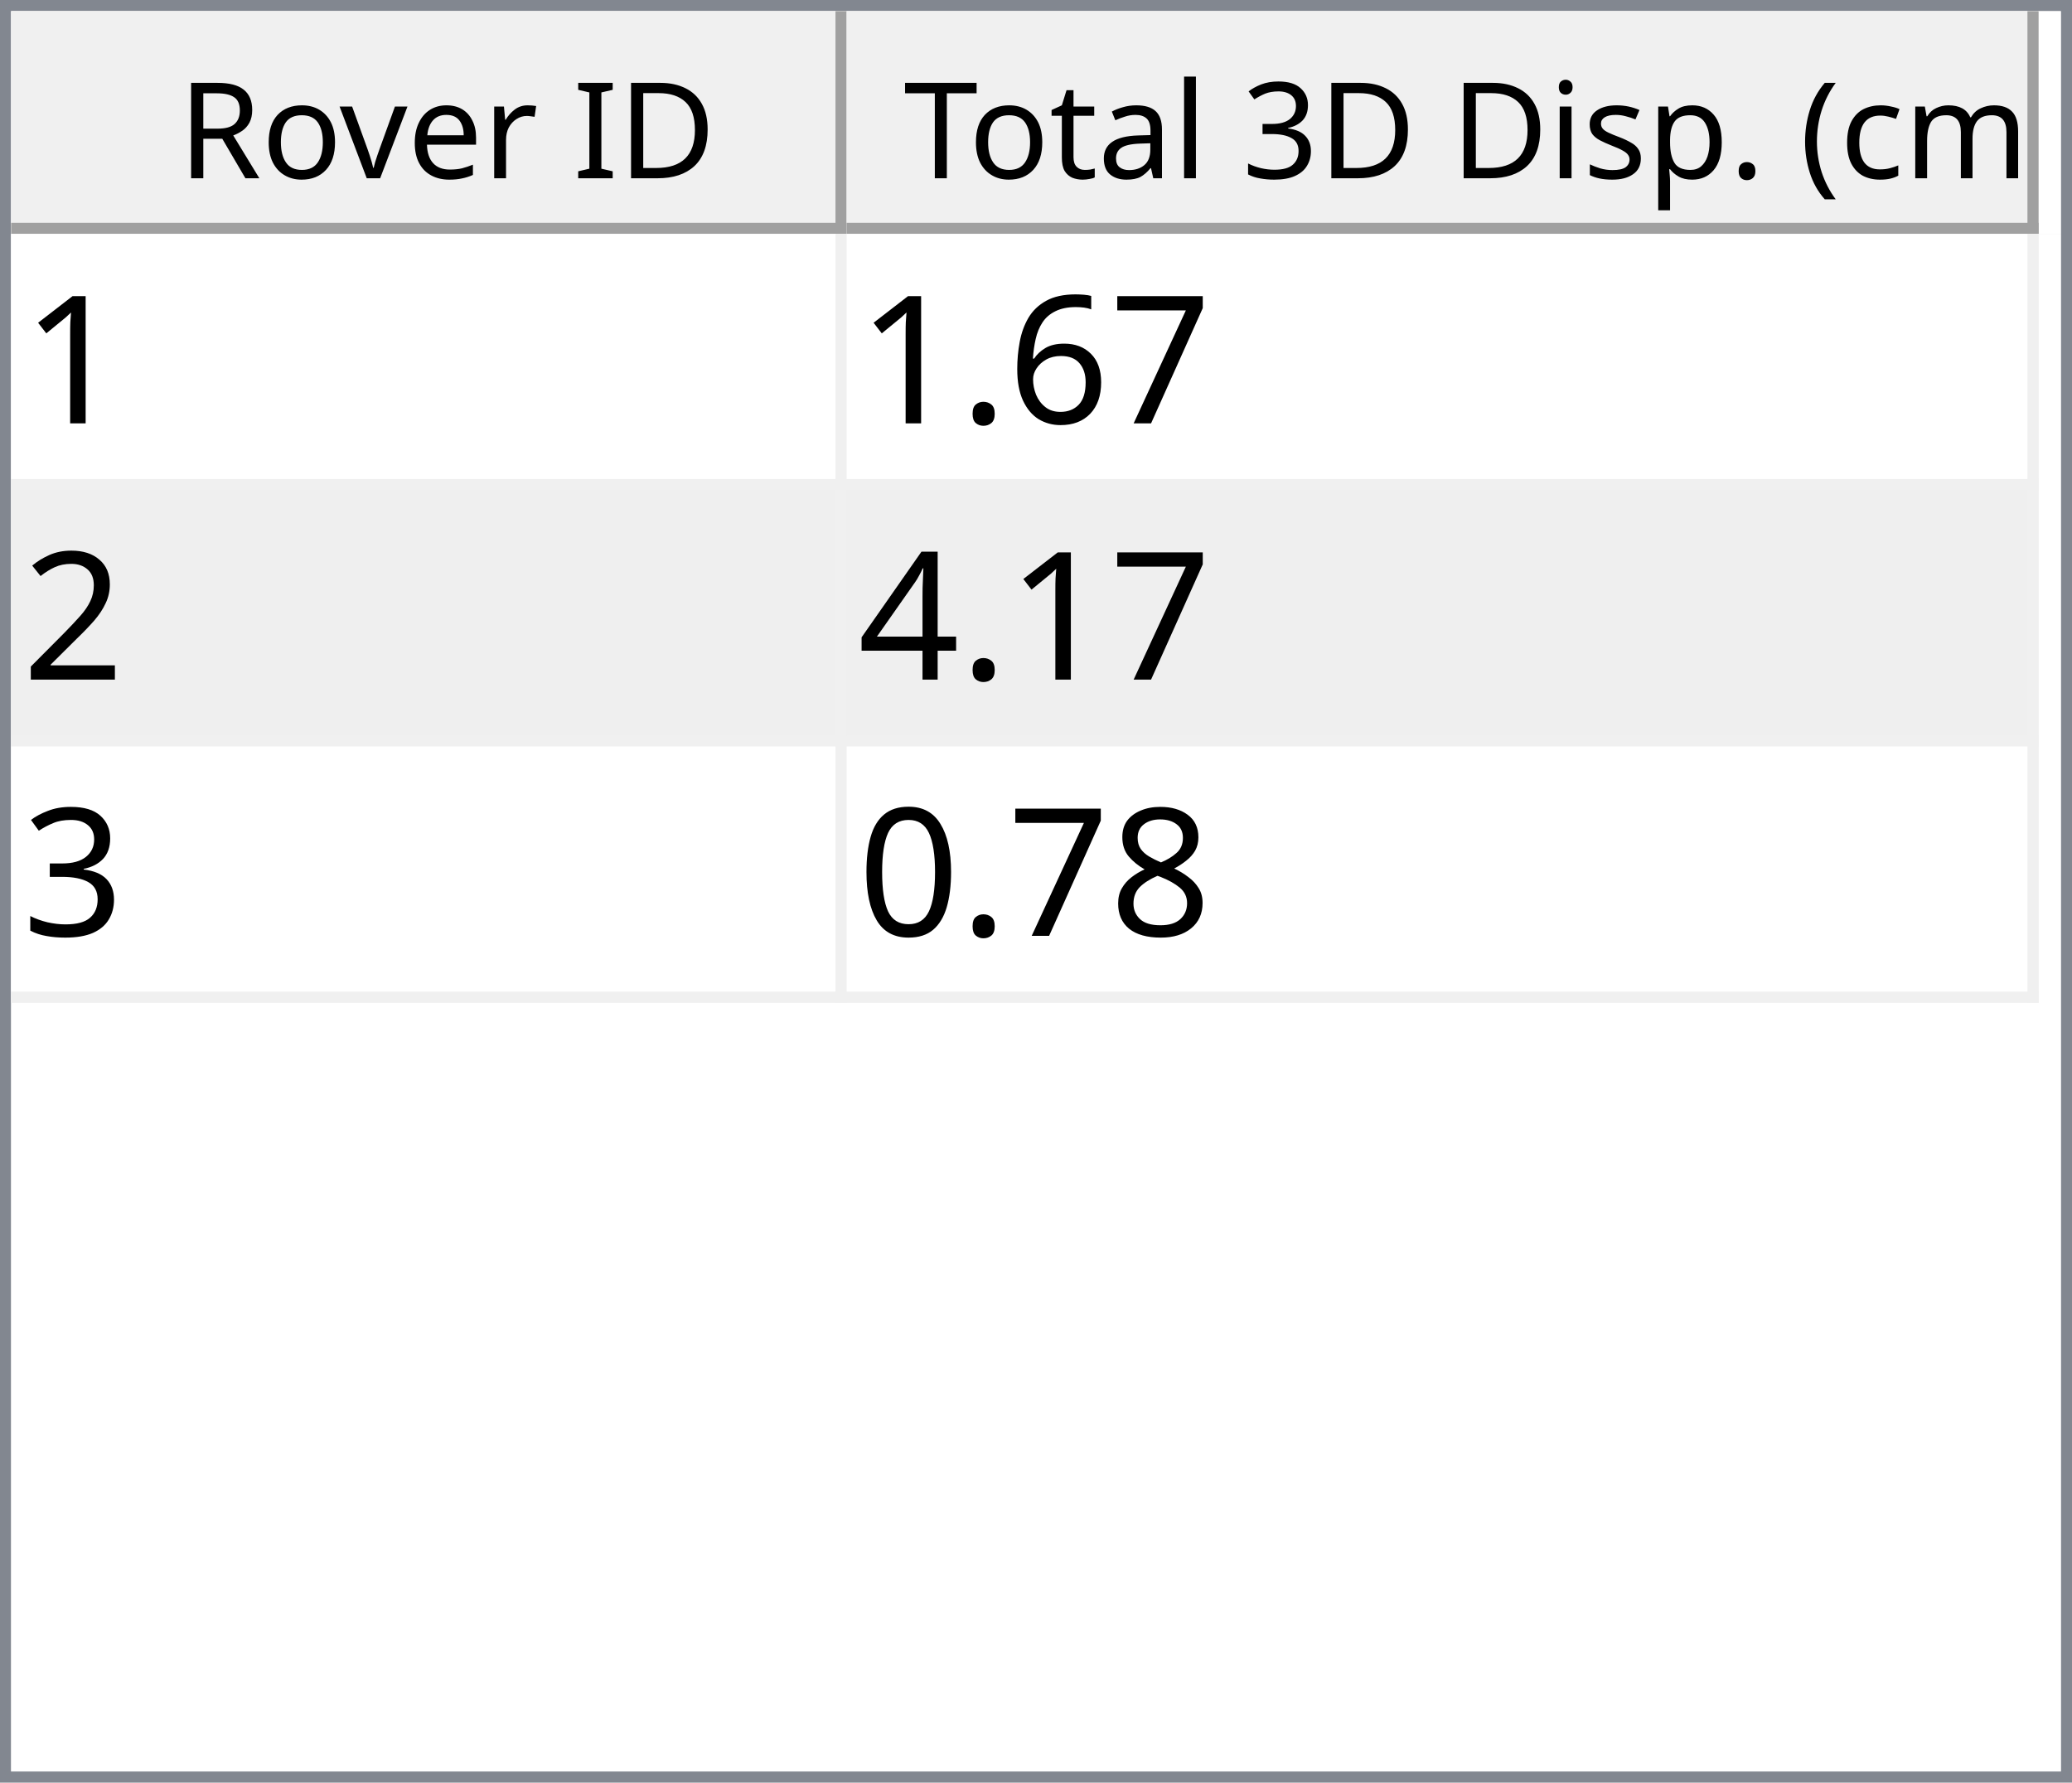
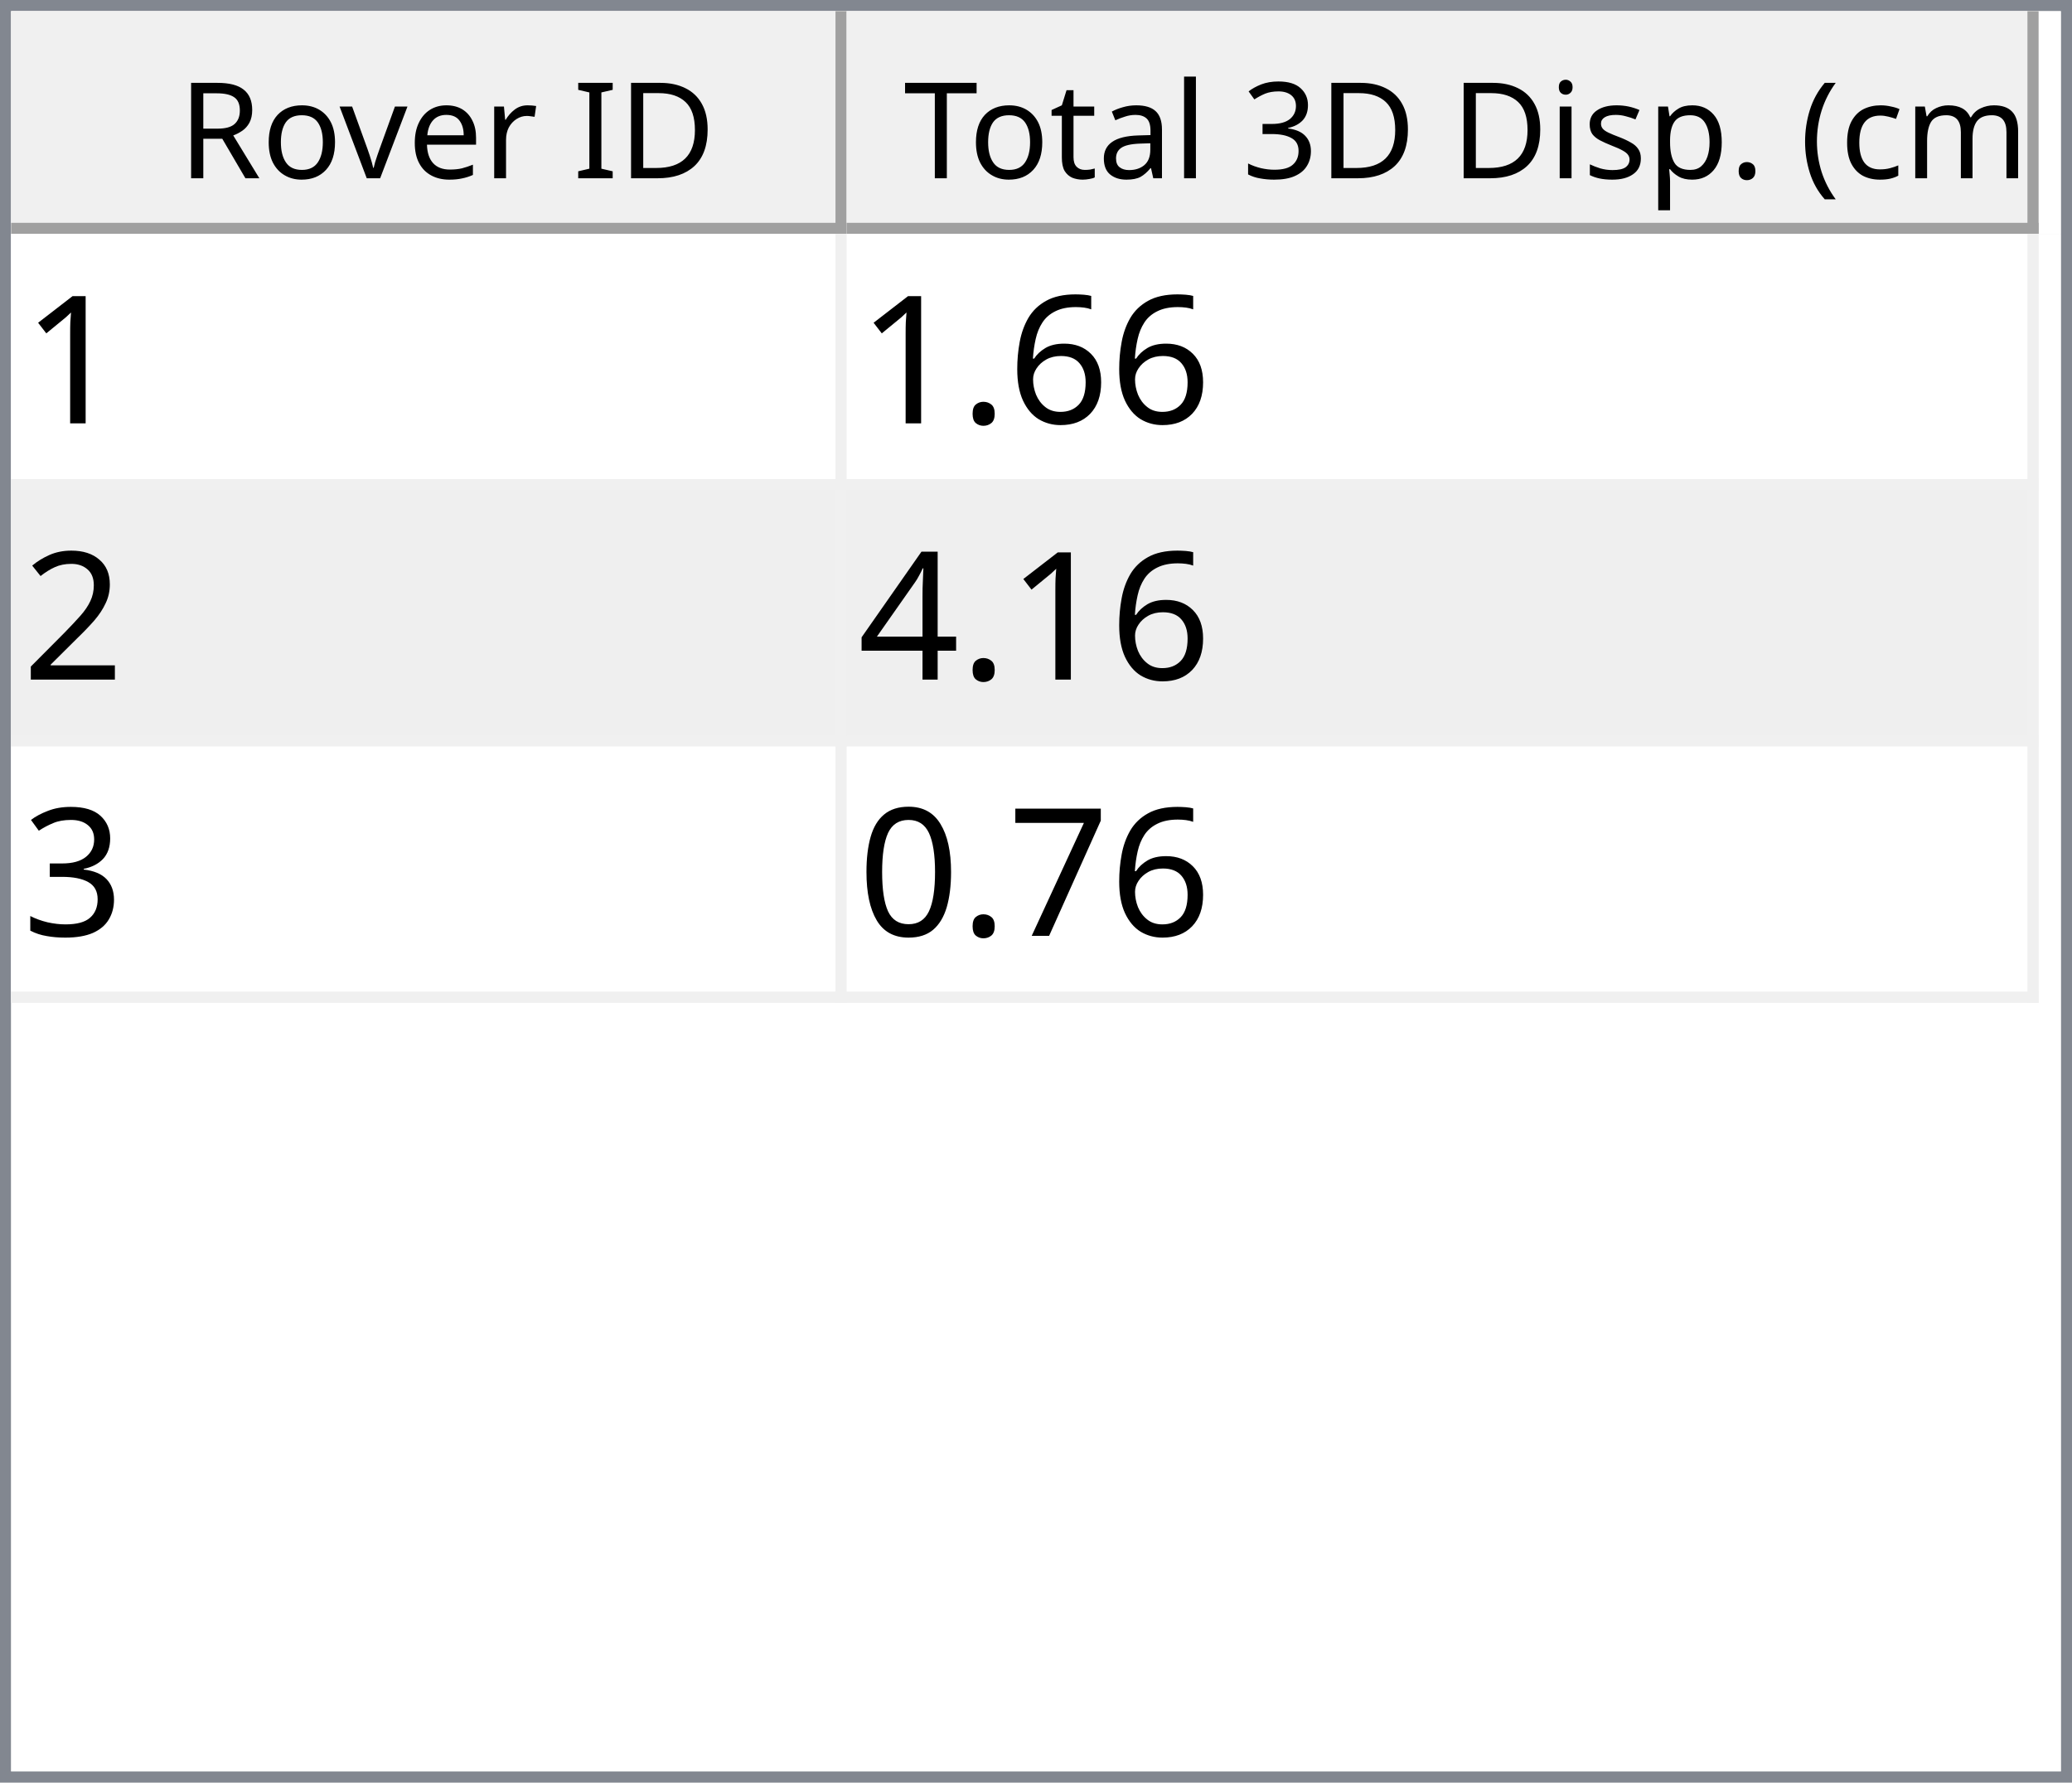
<svg xmlns="http://www.w3.org/2000/svg" style="fill-opacity:1; color-rendering:auto; color-interpolation:auto; text-rendering:auto; stroke:black; stroke-linecap:square; stroke-miterlimit:10; shape-rendering:auto; stroke-opacity:1; fill:black; stroke-dasharray:none; font-weight:normal; stroke-width:1; font-family:'Dialog'; font-style:normal; stroke-linejoin:miter; font-size:12px; stroke-dashoffset:0; image-rendering:auto;" width="186" height="160">
  <defs id="genericDefs" />
  <g>
    <defs id="defs1">
      <clipPath clipPathUnits="userSpaceOnUse" id="clipPath1">
        <path d="M0 0 L186 0 L186 160 L0 160 L0 0 Z" />
      </clipPath>
      <clipPath clipPathUnits="userSpaceOnUse" id="clipPath2">
        <path d="M0 0 L0 160 L186 160 L186 0 Z" />
      </clipPath>
      <clipPath clipPathUnits="userSpaceOnUse" id="clipPath3">
        <path d="M0 0 L0 20 L184 20 L184 0 Z" />
      </clipPath>
      <clipPath clipPathUnits="userSpaceOnUse" id="clipPath4">
        <path d="M0 0 L0 20 L75 20 L75 0 Z" />
      </clipPath>
      <clipPath clipPathUnits="userSpaceOnUse" id="clipPath5">
        <path d="M1 1 L1 19 L74 19 L74 1 Z" />
      </clipPath>
      <clipPath clipPathUnits="userSpaceOnUse" id="clipPath6">
        <path d="M0 0 L0 18 L73 18 L73 0 Z" />
      </clipPath>
      <clipPath clipPathUnits="userSpaceOnUse" id="clipPath7">
        <path d="M-0.5 -0.5 L-0.5 19.5 L74.5 19.5 L74.5 -0.5 Z" />
      </clipPath>
      <clipPath clipPathUnits="userSpaceOnUse" id="clipPath8">
        <path d="M0 0 L0 20 L107 20 L107 0 Z" />
      </clipPath>
      <clipPath clipPathUnits="userSpaceOnUse" id="clipPath9">
        <path d="M1 1 L1 19 L106 19 L106 1 Z" />
      </clipPath>
      <clipPath clipPathUnits="userSpaceOnUse" id="clipPath10">
        <path d="M0 0 L0 18 L105 18 L105 0 Z" />
      </clipPath>
      <clipPath clipPathUnits="userSpaceOnUse" id="clipPath11">
        <path d="M-0.5 -0.5 L-0.5 19.5 L106.5 19.5 L106.5 -0.5 Z" />
      </clipPath>
      <clipPath clipPathUnits="userSpaceOnUse" id="clipPath12">
        <path d="M0 0 L0 138 L184 138 L184 0 Z" />
      </clipPath>
      <clipPath clipPathUnits="userSpaceOnUse" id="clipPath13">
        <path d="M0 0 L0 69 L182 69 L182 0 Z" />
      </clipPath>
      <clipPath clipPathUnits="userSpaceOnUse" id="clipPath14">
        <path d="M-0.5 -0.5 L-0.5 68.5 L181.5 68.5 L181.5 -0.5 Z" />
      </clipPath>
      <clipPath clipPathUnits="userSpaceOnUse" id="clipPath15">
        <path d="M0 0 L0 22 L74 22 L74 0 Z" />
      </clipPath>
      <clipPath clipPathUnits="userSpaceOnUse" id="clipPath16">
        <path d="M0 0 L0 22 L106 22 L106 0 Z" />
      </clipPath>
      <font horiz-adv-x="64.551" id="font1">
        <font-face ascent="107.91" descent="25.098" units-per-em="100" style="font-style:normal; font-family:Segoe UI; font-weight:normal;" />
        <missing-glyph horiz-adv-x="64.551" d="M8.109 0 L8.109 68.266 L56.453 68.266 L56.453 0 L8.109 0 ZM15.328 7.234 L49.219 7.234 L49.219 61.031 L15.328 61.031 L15.328 7.234 Z" />
        <glyph unicode="D" horiz-adv-x="70.117" d="M9.188 0 L9.188 70.016 L28.516 70.016 Q65.531 70.016 65.531 35.891 Q65.531 19.672 55.25 9.836 Q44.969 0 27.734 0 L9.188 0 ZM17.391 62.594 L17.391 7.422 L27.828 7.422 Q41.609 7.422 49.273 14.797 Q56.938 22.172 56.938 35.688 Q56.938 62.594 28.328 62.594 L17.391 62.594 Z" />
        <glyph unicode="I" horiz-adv-x="26.611" d="M17.391 0 L9.188 0 L9.188 70.016 L17.391 70.016 L17.391 0 Z" />
        <glyph unicode=" " horiz-adv-x="27.393" d="" />
        <glyph unicode="r" horiz-adv-x="34.766" d="M34.188 41.891 Q32.078 43.5 28.125 43.5 Q23 43.5 19.555 38.672 Q16.109 33.844 16.109 25.484 L16.109 0 L8.109 0 L8.109 50 L16.109 50 L16.109 39.703 L16.312 39.703 Q18.016 44.969 21.531 47.922 Q25.047 50.875 29.391 50.875 Q32.516 50.875 34.188 50.203 L34.188 41.891 Z" />
        <glyph unicode="e" horiz-adv-x="52.295" d="M48.297 23 L12.984 23 Q13.188 14.656 17.484 10.109 Q21.781 5.562 29.297 5.562 Q37.75 5.562 44.828 11.141 L44.828 3.609 Q38.234 -1.172 27.391 -1.172 Q16.797 -1.172 10.742 5.641 Q4.688 12.453 4.688 24.812 Q4.688 36.469 11.305 43.82 Q17.922 51.172 27.734 51.172 Q37.547 51.172 42.922 44.828 Q48.297 38.484 48.297 27.203 L48.297 23 ZM40.094 29.781 Q40.047 36.719 36.75 40.578 Q33.453 44.438 27.594 44.438 Q21.922 44.438 17.969 40.383 Q14.016 36.328 13.094 29.781 L40.094 29.781 Z" />
        <glyph unicode="v" horiz-adv-x="47.9" d="M47.406 50 L27.484 0 L19.625 0 L0.688 50 L9.469 50 L22.172 13.672 Q23.578 9.672 23.922 6.688 L24.125 6.688 Q24.609 10.453 25.688 13.484 L38.969 50 L47.406 50 Z" />
        <glyph unicode="o" horiz-adv-x="58.594" d="M29 -1.172 Q17.922 -1.172 11.305 5.836 Q4.688 12.844 4.688 24.422 Q4.688 37.016 11.57 44.094 Q18.453 51.172 30.172 51.172 Q41.359 51.172 47.633 44.289 Q53.906 37.406 53.906 25.203 Q53.906 13.234 47.141 6.031 Q40.375 -1.172 29 -1.172 ZM29.594 44.438 Q21.875 44.438 17.383 39.188 Q12.891 33.938 12.891 24.703 Q12.891 15.828 17.43 10.695 Q21.969 5.562 29.594 5.562 Q37.359 5.562 41.531 10.594 Q45.703 15.625 45.703 24.906 Q45.703 34.281 41.531 39.359 Q37.359 44.438 29.594 44.438 Z" />
        <glyph unicode="R" horiz-adv-x="59.814" d="M59.375 0 L49.609 0 L37.891 19.625 Q36.281 22.359 34.766 24.289 Q33.25 26.219 31.664 27.438 Q30.078 28.656 28.25 29.219 Q26.422 29.781 24.125 29.781 L17.391 29.781 L17.391 0 L9.188 0 L9.188 70.016 L30.078 70.016 Q34.672 70.016 38.555 68.867 Q42.438 67.719 45.289 65.375 Q48.141 63.031 49.758 59.547 Q51.375 56.062 51.375 51.375 Q51.375 47.703 50.273 44.656 Q49.172 41.609 47.148 39.211 Q45.125 36.812 42.266 35.133 Q39.406 33.453 35.844 32.516 L35.844 32.328 Q37.594 31.547 38.891 30.547 Q40.188 29.547 41.359 28.18 Q42.531 26.812 43.68 25.078 Q44.828 23.344 46.234 21.047 L59.375 0 ZM17.391 62.594 L17.391 37.203 L28.516 37.203 Q31.594 37.203 34.203 38.133 Q36.812 39.062 38.719 40.797 Q40.625 42.531 41.703 45.047 Q42.781 47.562 42.781 50.688 Q42.781 56.297 39.141 59.445 Q35.5 62.594 28.609 62.594 L17.391 62.594 Z" />
        <glyph unicode=")" horiz-adv-x="30.176" d="M8.297 -15.922 L1.172 -15.922 Q16.406 2.344 16.406 26.812 Q16.406 51.469 1.078 70.016 L8.297 70.016 Q23.531 52.156 23.531 26.703 Q23.531 1.375 8.297 -15.922 Z" />
        <glyph unicode="m" horiz-adv-x="86.133" d="M79.109 0 L71.094 0 L71.094 28.719 Q71.094 37.016 68.531 40.727 Q65.969 44.438 59.906 44.438 Q54.781 44.438 51.195 39.75 Q47.609 35.062 47.609 28.516 L47.609 0 L39.594 0 L39.594 29.688 Q39.594 44.438 28.219 44.438 Q22.953 44.438 19.531 40.016 Q16.109 35.594 16.109 28.516 L16.109 0 L8.109 0 L8.109 50 L16.109 50 L16.109 42.094 L16.312 42.094 Q21.625 51.172 31.844 51.172 Q36.969 51.172 40.773 48.312 Q44.578 45.453 46 40.828 Q51.562 51.172 62.594 51.172 Q79.109 51.172 79.109 30.812 L79.109 0 Z" />
        <glyph unicode="c" horiz-adv-x="46.191" d="M42.188 2.297 Q36.422 -1.172 28.516 -1.172 Q17.828 -1.172 11.258 5.789 Q4.688 12.75 4.688 23.828 Q4.688 36.188 11.766 43.68 Q18.844 51.172 30.672 51.172 Q37.25 51.172 42.281 48.734 L42.281 40.531 Q36.719 44.438 30.375 44.438 Q22.703 44.438 17.797 38.945 Q12.891 33.453 12.891 24.516 Q12.891 15.719 17.508 10.641 Q22.125 5.562 29.891 5.562 Q36.422 5.562 42.188 9.906 L42.188 2.297 Z" />
        <glyph unicode="(" horiz-adv-x="30.176" d="M29.109 -15.922 L21.969 -15.922 Q6.844 1.375 6.844 26.703 Q6.844 52.156 21.969 70.016 L29.203 70.016 Q13.875 51.469 13.875 26.812 Q13.875 2.344 29.109 -15.922 Z" />
        <glyph unicode="." horiz-adv-x="21.68" d="M10.891 -1.078 Q8.641 -1.078 7.055 0.539 Q5.469 2.156 5.469 4.391 Q5.469 6.641 7.055 8.273 Q8.641 9.906 10.891 9.906 Q13.188 9.906 14.797 8.273 Q16.406 6.641 16.406 4.391 Q16.406 2.156 14.797 0.539 Q13.188 -1.078 10.891 -1.078 Z" />
        <glyph unicode="p" horiz-adv-x="58.789" d="M16.312 7.234 L16.109 7.234 L16.109 -23 L8.109 -23 L8.109 50 L16.109 50 L16.109 41.219 L16.312 41.219 Q22.219 51.172 33.594 51.172 Q43.266 51.172 48.688 44.461 Q54.109 37.75 54.109 26.469 Q54.109 13.922 48 6.375 Q41.891 -1.172 31.297 -1.172 Q21.578 -1.172 16.312 7.234 ZM16.109 27.391 L16.109 20.406 Q16.109 14.203 20.141 9.883 Q24.172 5.562 30.375 5.562 Q37.641 5.562 41.773 11.133 Q45.906 16.703 45.906 26.609 Q45.906 34.969 42.047 39.703 Q38.188 44.438 31.594 44.438 Q24.609 44.438 20.359 39.578 Q16.109 34.719 16.109 27.391 Z" />
        <glyph unicode="s" horiz-adv-x="42.432" d="M5.078 1.812 L5.078 10.406 Q11.625 5.562 19.484 5.562 Q30.031 5.562 30.031 12.594 Q30.031 14.594 29.125 15.992 Q28.219 17.391 26.68 18.461 Q25.141 19.531 23.07 20.383 Q21 21.234 18.609 22.172 Q15.281 23.484 12.766 24.828 Q10.25 26.172 8.57 27.859 Q6.891 29.547 6.031 31.695 Q5.172 33.844 5.172 36.719 Q5.172 40.234 6.789 42.945 Q8.406 45.656 11.086 47.484 Q13.766 49.312 17.211 50.242 Q20.656 51.172 24.312 51.172 Q30.812 51.172 35.938 48.922 L35.938 40.828 Q30.422 44.438 23.25 44.438 Q21 44.438 19.195 43.922 Q17.391 43.406 16.094 42.477 Q14.797 41.547 14.086 40.258 Q13.375 38.969 13.375 37.406 Q13.375 35.453 14.086 34.133 Q14.797 32.812 16.164 31.789 Q17.531 30.766 19.484 29.938 Q21.438 29.109 23.922 28.125 Q27.25 26.859 29.883 25.516 Q32.516 24.172 34.375 22.484 Q36.234 20.797 37.234 18.602 Q38.234 16.406 38.234 13.375 Q38.234 9.672 36.602 6.938 Q34.969 4.203 32.234 2.398 Q29.5 0.594 25.93 -0.289 Q22.359 -1.172 18.453 -1.172 Q10.75 -1.172 5.078 1.812 Z" />
        <glyph unicode="i" horiz-adv-x="24.219" d="M12.203 62.703 Q10.062 62.703 8.547 64.164 Q7.031 65.625 7.031 67.875 Q7.031 70.125 8.547 71.609 Q10.062 73.094 12.203 73.094 Q14.406 73.094 15.945 71.609 Q17.484 70.125 17.484 67.875 Q17.484 65.719 15.945 64.211 Q14.406 62.703 12.203 62.703 ZM16.109 0 L8.109 0 L8.109 50 L16.109 50 L16.109 0 Z" />
        <glyph unicode="3" horiz-adv-x="53.906" d="M46.531 19.828 Q46.531 15.094 44.75 11.211 Q42.969 7.328 39.719 4.57 Q36.469 1.812 31.93 0.297 Q27.391 -1.219 21.922 -1.219 Q11.922 -1.219 6 2.594 L6 11.188 Q13.094 5.609 22.219 5.609 Q25.875 5.609 28.828 6.539 Q31.781 7.469 33.906 9.227 Q36.031 10.984 37.18 13.477 Q38.328 15.969 38.328 19.094 Q38.328 32.812 18.797 32.812 L12.984 32.812 L12.984 39.594 L18.5 39.594 Q35.797 39.594 35.797 52.484 Q35.797 64.406 22.609 64.406 Q15.188 64.406 8.688 59.422 L8.688 67.188 Q15.375 71.188 24.609 71.188 Q29 71.188 32.57 69.969 Q36.141 68.75 38.68 66.555 Q41.219 64.359 42.609 61.281 Q44 58.203 44 54.5 Q44 40.672 30.031 36.719 L30.031 36.531 Q33.594 36.141 36.625 34.797 Q39.656 33.453 41.852 31.305 Q44.047 29.156 45.289 26.25 Q46.531 23.344 46.531 19.828 Z" />
        <glyph unicode="l" horiz-adv-x="24.219" d="M16.109 0 L8.109 0 L8.109 74.031 L16.109 74.031 L16.109 0 Z" />
        <glyph unicode="a" horiz-adv-x="50.879" d="M43.891 0 L35.891 0 L35.891 7.812 L35.688 7.812 Q30.469 -1.172 20.312 -1.172 Q12.844 -1.172 8.617 2.781 Q4.391 6.734 4.391 13.281 Q4.391 27.297 20.906 29.594 L35.891 31.688 Q35.891 44.438 25.594 44.438 Q16.547 44.438 9.281 38.281 L9.281 46.484 Q16.656 51.172 26.266 51.172 Q43.891 51.172 43.891 32.516 L43.891 0 ZM35.891 25.297 L23.828 23.641 Q18.266 22.859 15.43 20.875 Q12.594 18.891 12.594 13.875 Q12.594 10.203 15.211 7.883 Q17.828 5.562 22.172 5.562 Q28.125 5.562 32.008 9.742 Q35.891 13.922 35.891 20.312 L35.891 25.297 Z" />
        <glyph unicode="t" horiz-adv-x="33.887" d="M31.297 0.484 Q28.469 -1.078 23.828 -1.078 Q10.688 -1.078 10.688 13.578 L10.688 43.172 L2.094 43.172 L2.094 50 L10.688 50 L10.688 62.203 L18.703 64.797 L18.703 50 L31.297 50 L31.297 43.172 L18.703 43.172 L18.703 14.984 Q18.703 9.969 20.414 7.82 Q22.125 5.672 26.078 5.672 Q29.109 5.672 31.297 7.328 L31.297 0.484 Z" />
        <glyph unicode="T" horiz-adv-x="52.393" d="M50.594 62.594 L30.375 62.594 L30.375 0 L22.172 0 L22.172 62.594 L2 62.594 L2 70.016 L50.594 70.016 L50.594 62.594 Z" />
      </font>
      <font horiz-adv-x="75.0" id="font2">
        <font-face ascent="100.537" descent="21.973" units-per-em="100" style="font-style:normal; font-family:sans-serif; font-weight:normal;" />
        <missing-glyph horiz-adv-x="75.0" d="M12.5 0 L12.5 62.5 L62.5 62.5 L62.5 0 L12.5 0 ZM14.062 1.562 L60.938 1.562 L60.938 60.938 L14.062 60.938 L14.062 1.562 Z" />
        <glyph unicode="1" horiz-adv-x="55.615" d="M37.25 0 L28.469 0 L28.469 56 Q25.297 52.984 20.141 49.953 Q14.984 46.922 10.891 45.406 L10.891 53.906 Q18.266 57.375 23.781 62.305 Q29.297 67.234 31.594 71.875 L37.25 71.875 L37.25 0 Z" />
-         <glyph unicode="7" horiz-adv-x="55.615" d="M4.734 62.203 L4.734 70.656 L51.078 70.656 L51.078 63.812 Q44.234 56.547 37.523 44.484 Q30.812 32.422 27.156 19.672 Q24.516 10.688 23.781 0 L14.75 0 Q14.891 8.453 18.062 20.414 Q21.234 32.375 27.172 43.484 Q33.109 54.594 39.797 62.203 L4.734 62.203 Z" />
        <glyph unicode="6" horiz-adv-x="55.615" d="M49.75 54.047 L41.016 53.375 Q39.844 58.547 37.703 60.891 Q34.125 64.656 28.906 64.656 Q24.703 64.656 21.531 62.312 Q17.391 59.281 14.992 53.469 Q12.594 47.656 12.5 36.922 Q15.672 41.75 20.266 44.094 Q24.859 46.438 29.891 46.438 Q38.672 46.438 44.852 39.969 Q51.031 33.5 51.031 23.25 Q51.031 16.5 48.125 10.719 Q45.219 4.938 40.141 1.859 Q35.062 -1.219 28.609 -1.219 Q17.625 -1.219 10.695 6.859 Q3.766 14.938 3.766 33.5 Q3.766 54.25 11.422 63.672 Q18.109 71.875 29.438 71.875 Q37.891 71.875 43.289 67.141 Q48.688 62.406 49.75 54.047 ZM13.875 23.188 Q13.875 18.656 15.797 14.508 Q17.719 10.359 21.188 8.18 Q24.656 6 28.469 6 Q34.031 6 38.039 10.492 Q42.047 14.984 42.047 22.703 Q42.047 30.125 38.086 34.398 Q34.125 38.672 28.125 38.672 Q22.172 38.672 18.023 34.398 Q13.875 30.125 13.875 23.188 Z" />
        <glyph unicode="." horiz-adv-x="27.783" d="M9.078 0 L9.078 10.016 L19.094 10.016 L19.094 0 L9.078 0 Z" />
        <glyph unicode="2" horiz-adv-x="55.615" d="M50.344 8.453 L50.344 0 L3.031 0 Q2.938 3.172 4.047 6.109 Q5.859 10.938 9.836 15.625 Q13.812 20.312 21.344 26.469 Q33.016 36.031 37.117 41.625 Q41.219 47.219 41.219 52.203 Q41.219 57.422 37.477 61.008 Q33.734 64.594 27.734 64.594 Q21.391 64.594 17.578 60.789 Q13.766 56.984 13.719 50.25 L4.688 51.172 Q5.609 61.281 11.664 66.578 Q17.719 71.875 27.938 71.875 Q38.234 71.875 44.242 66.164 Q50.25 60.453 50.25 52 Q50.25 47.703 48.492 43.555 Q46.734 39.406 42.656 34.812 Q38.578 30.219 29.109 22.219 Q21.188 15.578 18.945 13.211 Q16.703 10.844 15.234 8.453 L50.344 8.453 Z" />
        <glyph unicode="4" horiz-adv-x="55.615" d="M32.328 0 L32.328 17.141 L1.266 17.141 L1.266 25.203 L33.938 71.578 L41.109 71.578 L41.109 25.203 L50.781 25.203 L50.781 17.141 L41.109 17.141 L41.109 0 L32.328 0 ZM32.328 25.203 L32.328 57.469 L9.906 25.203 L32.328 25.203 Z" />
        <glyph unicode="3" horiz-adv-x="55.615" d="M4.203 18.891 L12.984 20.062 Q14.5 12.594 18.141 9.297 Q21.781 6 27 6 Q33.203 6 37.477 10.297 Q41.75 14.594 41.75 20.953 Q41.75 27 37.797 30.93 Q33.844 34.859 27.734 34.859 Q25.25 34.859 21.531 33.891 L22.516 41.609 Q23.391 41.5 23.922 41.5 Q29.547 41.5 34.039 44.43 Q38.531 47.359 38.531 53.469 Q38.531 58.297 35.258 61.477 Q31.984 64.656 26.812 64.656 Q21.688 64.656 18.266 61.43 Q14.844 58.203 13.875 51.766 L5.078 53.328 Q6.688 62.156 12.398 67.016 Q18.109 71.875 26.609 71.875 Q32.469 71.875 37.398 69.359 Q42.328 66.844 44.945 62.5 Q47.562 58.156 47.562 53.266 Q47.562 48.641 45.07 44.828 Q42.578 41.016 37.703 38.766 Q44.047 37.312 47.562 32.695 Q51.078 28.078 51.078 21.141 Q51.078 11.766 44.242 5.25 Q37.406 -1.266 26.953 -1.266 Q17.531 -1.266 11.305 4.352 Q5.078 9.969 4.203 18.891 Z" />
-         <glyph unicode="8" horiz-adv-x="55.615" d="M17.672 38.812 Q12.203 40.828 9.57 44.539 Q6.938 48.25 6.938 53.422 Q6.938 61.234 12.555 66.555 Q18.172 71.875 27.484 71.875 Q36.859 71.875 42.578 66.43 Q48.297 60.984 48.297 53.172 Q48.297 48.188 45.68 44.508 Q43.062 40.828 37.75 38.812 Q44.344 36.672 47.781 31.883 Q51.219 27.094 51.219 20.453 Q51.219 11.281 44.727 5.031 Q38.234 -1.219 27.641 -1.219 Q17.047 -1.219 10.547 5.055 Q4.047 11.328 4.047 20.703 Q4.047 27.688 7.594 32.398 Q11.141 37.109 17.672 38.812 ZM15.922 53.719 Q15.922 48.641 19.195 45.414 Q22.469 42.188 27.688 42.188 Q32.766 42.188 36.016 45.383 Q39.266 48.578 39.266 53.219 Q39.266 58.062 35.914 61.359 Q32.562 64.656 27.594 64.656 Q22.562 64.656 19.242 61.43 Q15.922 58.203 15.922 53.719 ZM13.094 20.656 Q13.094 16.891 14.875 13.375 Q16.656 9.859 20.172 7.93 Q23.688 6 27.734 6 Q34.031 6 38.133 10.055 Q42.234 14.109 42.234 20.359 Q42.234 26.703 38.016 30.859 Q33.797 35.016 27.438 35.016 Q21.234 35.016 17.164 30.914 Q13.094 26.812 13.094 20.656 Z" />
+         <glyph unicode="7" horiz-adv-x="55.615" d="M4.734 62.203 L4.734 70.656 L51.078 70.656 L51.078 63.812 Q44.234 56.547 37.523 44.484 Q30.812 32.422 27.156 19.672 Q24.516 10.688 23.781 0 L14.75 0 Q14.891 8.453 18.062 20.414 Q21.234 32.375 27.172 43.484 Q33.109 54.594 39.797 62.203 L4.734 62.203 Z" />
        <glyph unicode="0" horiz-adv-x="55.615" d="M4.156 35.297 Q4.156 48 6.766 55.742 Q9.375 63.484 14.523 67.68 Q19.672 71.875 27.484 71.875 Q33.25 71.875 37.594 69.555 Q41.938 67.234 44.773 62.867 Q47.609 58.5 49.219 52.227 Q50.828 45.953 50.828 35.297 Q50.828 22.703 48.242 14.969 Q45.656 7.234 40.508 3.008 Q35.359 -1.219 27.484 -1.219 Q17.141 -1.219 11.234 6.203 Q4.156 15.141 4.156 35.297 ZM13.188 35.297 Q13.188 17.672 17.312 11.836 Q21.438 6 27.484 6 Q33.547 6 37.672 11.859 Q41.797 17.719 41.797 35.297 Q41.797 52.984 37.672 58.789 Q33.547 64.594 27.391 64.594 Q21.344 64.594 17.719 59.469 Q13.188 52.938 13.188 35.297 Z" />
      </font>
    </defs>
    <g style="fill:white; stroke:white;">
      <rect x="0" y="0" width="186" style="clip-path:url(#clipPath1); stroke:none;" height="160" />
    </g>
    <g style="fill:white; text-rendering:optimizeSpeed; color-rendering:optimizeSpeed; image-rendering:optimizeSpeed; shape-rendering:crispEdges; stroke:white; color-interpolation:sRGB;">
      <rect x="0" width="186" height="160" y="0" style="stroke:none;" />
      <path style="stroke:none;" d="M0 160 L186 160 L186 0 L0 0 Z" />
    </g>
    <g style="fill:rgb(240,240,240); font-family:'Segoe UI'; stroke:rgb(240,240,240);">
      <rect x="0" y="0" width="186" style="clip-path:url(#clipPath2); stroke:none;" height="160" />
    </g>
    <g style="fill:rgb(130,135,144); font-family:'Segoe UI'; stroke:rgb(130,135,144);">
      <path d="M0 0 L186 0 L186 160 L0 160 L0 0 ZM1 1 L185 1 L185 159 L1 159 L1 1 Z" style="fill-rule:evenodd; clip-path:url(#clipPath2); stroke:none;" />
    </g>
    <g style="fill:white; font-family:'Segoe UI'; stroke:white;" transform="translate(1,1)">
      <rect x="0" y="0" width="184" style="clip-path:url(#clipPath3); stroke:none;" height="20" />
    </g>
    <g style="fill:rgb(240,240,240); font-family:'Segoe UI'; stroke:rgb(240,240,240);" transform="translate(1,1)">
      <rect x="0" y="0" width="75" style="clip-path:url(#clipPath4); stroke:none;" height="20" />
    </g>
    <g style="font-family:'Segoe UI';" transform="translate(2,2)">
      <text x="14" xml:space="preserve" y="14" style="clip-path:url(#clipPath6); stroke:none;">Rover ID</text>
    </g>
    <g style="fill:rgb(160,160,160); font-family:'Segoe UI'; stroke:rgb(160,160,160); stroke-linejoin:bevel;" transform="translate(1.5,1.5)">
      <line x1="74" x2="74" y1="0" style="fill:none; clip-path:url(#clipPath7);" y2="19" />
    </g>
    <g style="fill:rgb(160,160,160); font-family:'Segoe UI'; stroke:rgb(160,160,160); stroke-linejoin:bevel;" transform="matrix(1,0,0,1,1,1) translate(0.5,0.5)">
      <line x1="0" x2="74" y1="19" style="fill:none; clip-path:url(#clipPath7);" y2="19" />
    </g>
    <g style="fill:rgb(240,240,240); font-family:'Segoe UI'; stroke:rgb(240,240,240);" transform="translate(76,1)">
      <rect x="0" y="0" width="107" style="clip-path:url(#clipPath8); stroke:none;" height="20" />
    </g>
    <g style="font-family:'Segoe UI';" transform="translate(77,2)">
      <text x="1" xml:space="preserve" y="14" style="clip-path:url(#clipPath10); stroke:none;"> Total 3D Disp. (cm)</text>
    </g>
    <g style="fill:rgb(160,160,160); font-family:'Segoe UI'; stroke:rgb(160,160,160); stroke-linejoin:bevel;" transform="translate(76.5,1.5)">
      <line x1="106" x2="106" y1="0" style="fill:none; clip-path:url(#clipPath11);" y2="19" />
    </g>
    <g style="fill:rgb(160,160,160); font-family:'Segoe UI'; stroke:rgb(160,160,160); stroke-linejoin:bevel;" transform="matrix(1,0,0,1,76,1) translate(0.5,0.5)">
      <line x1="0" x2="106" y1="19" style="fill:none; clip-path:url(#clipPath11);" y2="19" />
    </g>
    <g style="fill:white; font-family:'Segoe UI'; stroke:white;" transform="translate(1,21)">
      <rect x="0" y="0" width="184" style="clip-path:url(#clipPath12); stroke:none;" height="138" />
    </g>
    <g style="fill:rgb(240,240,240); font-size:16px; font-family:sans-serif; stroke:rgb(240,240,240);" transform="translate(1,21)">
      <rect x="0" y="0" width="182" style="clip-path:url(#clipPath13); stroke:none;" height="69" />
      <line transform="translate(0.5,0.5)" x1="0" x2="181" y1="22" style="clip-path:url(#clipPath14); fill:none; stroke-linejoin:bevel;" y2="22" />
    </g>
    <g transform="matrix(1,0,0,1,1,21) translate(0.5,0.5)" style="fill:rgb(240,240,240); font-size:16px; font-family:sans-serif; stroke:rgb(240,240,240); stroke-linejoin:bevel;">
      <line x1="0" x2="181" y1="45" style="fill:none; clip-path:url(#clipPath14);" y2="45" />
    </g>
    <g transform="matrix(1,0,0,1,1,21) translate(0.5,0.5)" style="fill:rgb(240,240,240); font-size:16px; font-family:sans-serif; stroke:rgb(240,240,240); stroke-linejoin:bevel;">
      <line x1="0" x2="181" y1="68" style="fill:none; clip-path:url(#clipPath14);" y2="68" />
    </g>
    <g transform="matrix(1,0,0,1,1,21) translate(0.5,0.5)" style="fill:rgb(240,240,240); font-size:16px; font-family:sans-serif; stroke:rgb(240,240,240); stroke-linejoin:bevel;">
      <line x1="74" x2="74" y1="0" style="fill:none; clip-path:url(#clipPath14);" y2="68" />
    </g>
    <g transform="matrix(1,0,0,1,1,21) translate(0.5,0.5)" style="fill:rgb(240,240,240); font-size:16px; font-family:sans-serif; stroke:rgb(240,240,240); stroke-linejoin:bevel;">
      <line x1="181" x2="181" y1="0" style="fill:none; clip-path:url(#clipPath14);" y2="68" />
    </g>
    <g style="fill:white; font-size:16px; font-family:sans-serif; stroke:white;" transform="matrix(1,0,0,1,1,21)">
      <rect x="0" y="0" width="74" style="clip-path:url(#clipPath15); stroke:none;" height="22" />
      <text x="1" y="17" style="fill:black; clip-path:url(#clipPath15); stroke:none;" xml:space="preserve">1</text>
    </g>
    <g style="fill:white; font-size:16px; font-family:sans-serif; stroke:white;" transform="matrix(1,0,0,1,1,21) translate(75,0)">
      <rect x="0" y="0" width="106" style="clip-path:url(#clipPath16); stroke:none;" height="22" />
-       <text x="1" y="17" style="fill:black; clip-path:url(#clipPath16); stroke:none;" xml:space="preserve">1.67</text>
+       <text x="1" y="17" style="fill:black; clip-path:url(#clipPath16); stroke:none;" xml:space="preserve">1.66</text>
    </g>
    <g style="fill:rgb(239,239,239); font-size:16px; font-family:sans-serif; stroke:rgb(239,239,239);" transform="matrix(1,0,0,1,1,21) translate(0,23)">
      <rect x="0" y="0" width="74" style="clip-path:url(#clipPath15); stroke:none;" height="22" />
      <text x="1" y="17" style="fill:black; clip-path:url(#clipPath15); stroke:none;" xml:space="preserve">2</text>
    </g>
    <g style="fill:rgb(239,239,239); font-size:16px; font-family:sans-serif; stroke:rgb(239,239,239);" transform="matrix(1,0,0,1,1,21) translate(75,23)">
      <rect x="0" y="0" width="106" style="clip-path:url(#clipPath16); stroke:none;" height="22" />
-       <text x="1" y="17" style="fill:black; clip-path:url(#clipPath16); stroke:none;" xml:space="preserve">4.17</text>
+       <text x="1" y="17" style="fill:black; clip-path:url(#clipPath16); stroke:none;" xml:space="preserve">4.16</text>
    </g>
    <g style="fill:white; font-size:16px; font-family:sans-serif; stroke:white;" transform="matrix(1,0,0,1,1,21) translate(0,46)">
      <rect x="0" y="0" width="74" style="clip-path:url(#clipPath15); stroke:none;" height="22" />
      <text x="1" y="17" style="fill:black; clip-path:url(#clipPath15); stroke:none;" xml:space="preserve">3</text>
    </g>
    <g style="fill:white; font-size:16px; font-family:sans-serif; stroke:white;" transform="matrix(1,0,0,1,1,21) translate(75,46)">
      <rect x="0" y="0" width="106" style="clip-path:url(#clipPath16); stroke:none;" height="22" />
-       <text x="1" y="17" style="fill:black; clip-path:url(#clipPath16); stroke:none;" xml:space="preserve">0.78</text>
+       <text x="1" y="17" style="fill:black; clip-path:url(#clipPath16); stroke:none;" xml:space="preserve">0.76</text>
    </g>
  </g>
</svg>
